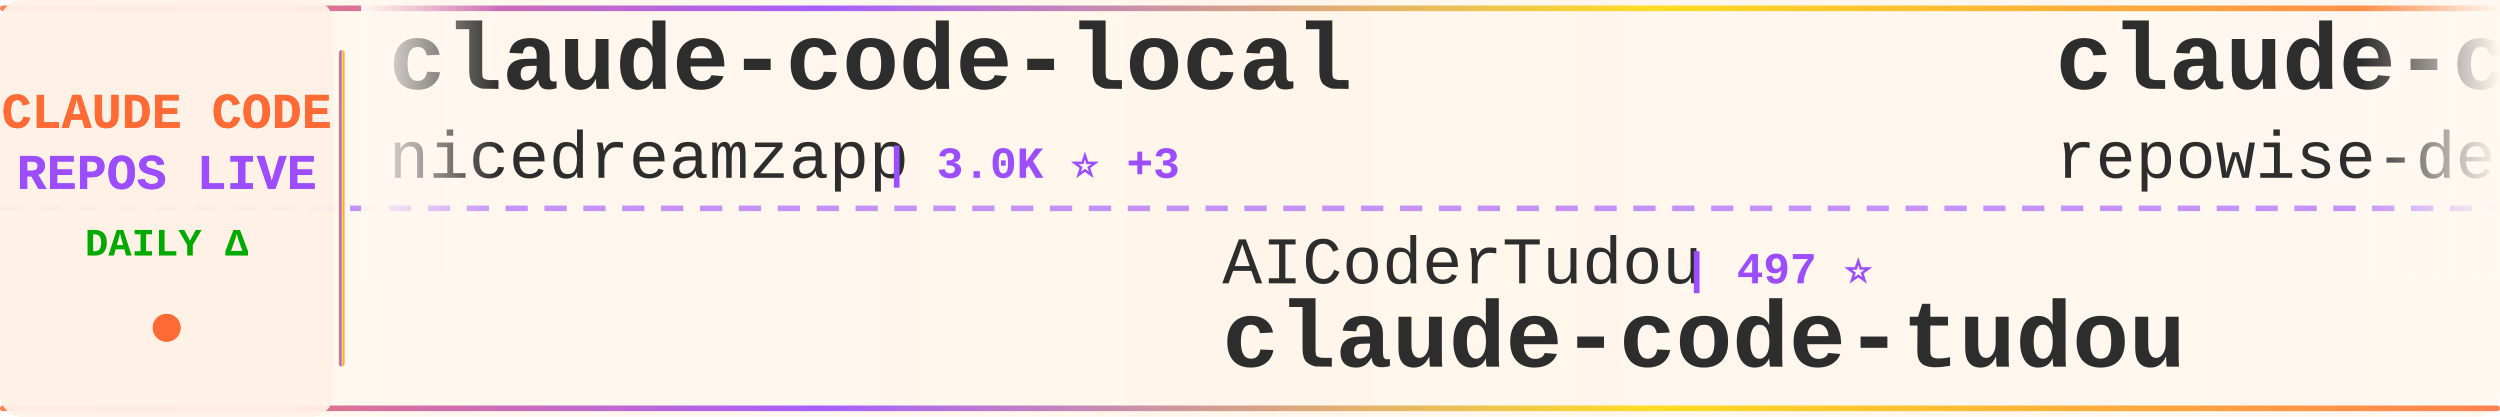
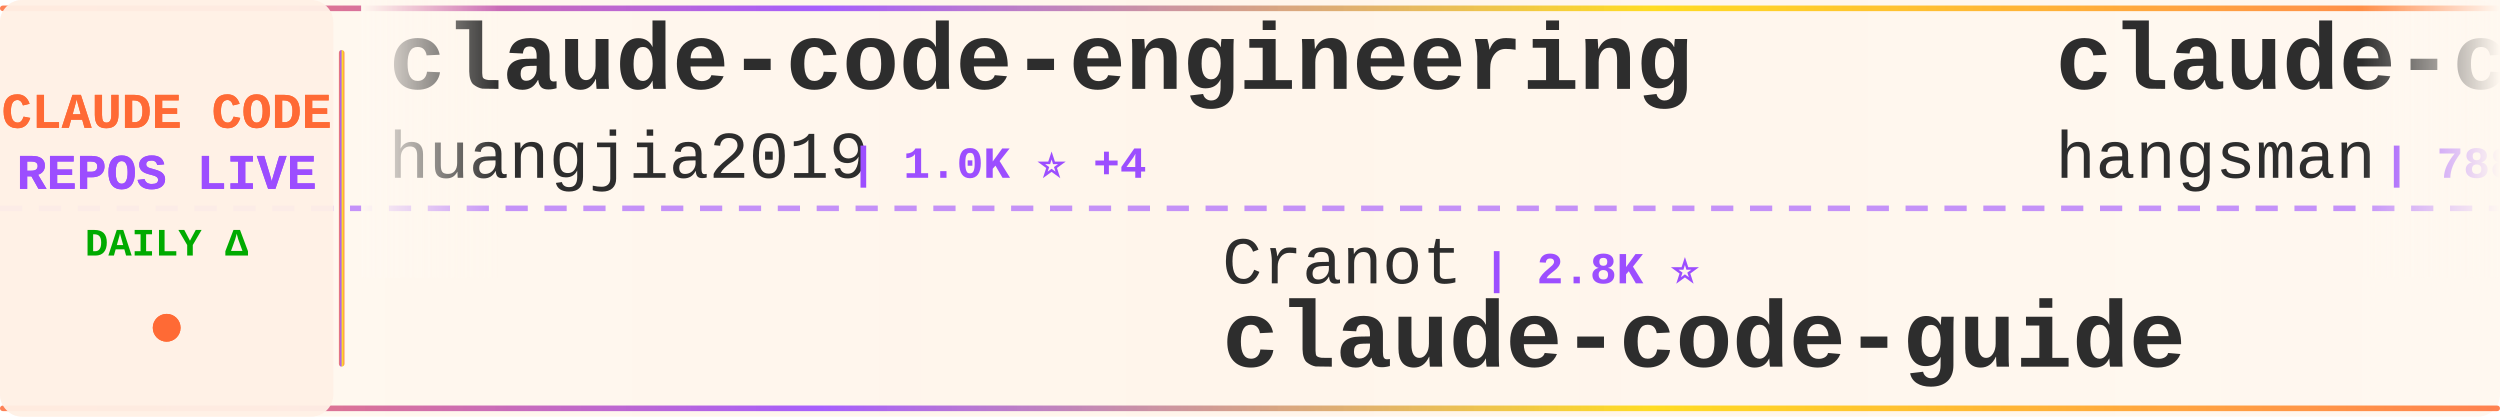
<svg xmlns="http://www.w3.org/2000/svg" width="900" height="150">
  <defs>
    <linearGradient id="tickerBg" x1="0%" y1="0%" x2="100%" y2="0%">
      <stop offset="0%" style="stop-color:#fff8f0;stop-opacity:0.98" />
      <stop offset="50%" style="stop-color:#fff5eb;stop-opacity:1" />
      <stop offset="100%" style="stop-color:#fff8f0;stop-opacity:0.98" />
    </linearGradient>
    <linearGradient id="borderGrad" x1="0%" y1="0%" x2="100%" y2="0%">
      <stop offset="0%" style="stop-color:#FF6B35;stop-opacity:0.85">
        <animate attributeName="stop-opacity" values="0.85;1;0.85" dur="2s" repeatCount="indefinite" />
      </stop>
      <stop offset="33%" style="stop-color:#9C4EFF;stop-opacity:0.9">
        <animate attributeName="stop-opacity" values="0.9;1;0.9" dur="2.2s" repeatCount="indefinite" />
      </stop>
      <stop offset="66%" style="stop-color:#FFD700;stop-opacity:0.85">
        <animate attributeName="stop-opacity" values="0.85;1;0.85" dur="1.8s" repeatCount="indefinite" />
      </stop>
      <stop offset="100%" style="stop-color:#FF6B35;stop-opacity:0.85">
        <animate attributeName="stop-opacity" values="0.85;1;0.85" dur="2s" repeatCount="indefinite" />
      </stop>
    </linearGradient>
    <filter id="textGlow">
      <feGaussianBlur stdDeviation="0.15" result="coloredBlur" />
      <feMerge>
        <feMergeNode in="coloredBlur" />
        <feMergeNode in="SourceGraphic" />
      </feMerge>
    </filter>
    <filter id="metricGlow">
      <feGaussianBlur stdDeviation="0.2" result="coloredBlur" />
      <feMerge>
        <feMergeNode in="coloredBlur" />
        <feMergeNode in="SourceGraphic" />
      </feMerge>
    </filter>
    <linearGradient id="leftFade" x1="0%" y1="0%" x2="100%" y2="0%">
      <stop offset="0%" style="stop-color:#fff8f0;stop-opacity:1" />
      <stop offset="100%" style="stop-color:#fff8f0;stop-opacity:0" />
    </linearGradient>
    <linearGradient id="rightFade" x1="0%" y1="0%" x2="100%" y2="0%">
      <stop offset="0%" style="stop-color:#fff8f0;stop-opacity:0" />
      <stop offset="100%" style="stop-color:#fff8f0;stop-opacity:1" />
    </linearGradient>
  </defs>
  <rect width="900" height="150" fill="url(#tickerBg)" rx="8" />
  <rect x="0" y="2" width="900" height="2" fill="url(#borderGrad)" rx="1" />
  <rect x="0" y="146" width="900" height="2" fill="url(#borderGrad)" rx="1" />
  <line x1="0" y1="75" x2="900" y2="75" stroke="#9C4EFF" stroke-width="2" stroke-dasharray="8 6" opacity="0.6" />
  <rect x="0" y="0" width="120" height="150" fill="#fff0e6" opacity="0.95" rx="8" />
  <text x="60" y="46" font-family="'Courier New', monospace" font-size="18" font-weight="bold" fill="#FF6B35" text-anchor="middle" filter="url(#textGlow)">
    CLAUDE CODE
  </text>
  <text x="60" y="68" font-family="'Courier New', monospace" font-size="18" font-weight="bold" fill="#9C4EFF" text-anchor="middle" filter="url(#textGlow)">
    REPOS LIVE
  </text>
  <text x="60" y="92" font-family="'Courier New', monospace" font-size="14" font-weight="bold" fill="#00aa00" text-anchor="middle">
    DAILY Δ
  </text>
  <circle cx="60" cy="118" r="5" fill="#FF6B35" filter="url(#metricGlow)">
    <animate attributeName="r" values="4;6;4" dur="1.5s" repeatCount="indefinite" />
    <animate attributeName="opacity" values="0.6;1;0.6" dur="1.5s" repeatCount="indefinite" />
  </circle>
  <rect x="122" y="18" width="2" height="114" fill="url(#borderGrad)" rx="1" />
  <clipPath id="tickerClip">
    <rect x="130" y="0" width="770" height="150" />
  </clipPath>
  <g clip-path="url(#tickerClip)">
    <g id="tickerItems">
      <animateTransform attributeName="transform" attributeType="XML" type="translate" from="0 0" to="-3000 0" dur="54s" repeatCount="indefinite" />
      <g transform="translate(0, 0)">
+         <text x="140" y="32" font-family="'Courier New', monospace" font-size="34" font-weight="bold" fill="#2d2d2d">claude-code-engineering</text>
+         <text x="140" y="64" font-family="'Courier New', monospace" font-size="24" font-weight="normal" fill="#2d2d2d" opacity="1.0">huangjia2019</text>
+         <text x="306" y="64" font-family="'Courier New', monospace" font-size="16" font-weight="bold" fill="#9C4EFF"> | 1.0K ⭐ +4</text>
+       </g>
+       <g transform="translate(300, 0)">
+         <text x="140" y="102" font-family="'Courier New', monospace" font-size="24" font-weight="normal" fill="#2d2d2d" opacity="1.0">Cranot</text>
+         <text x="234" y="102" font-family="'Courier New', monospace" font-size="16" font-weight="bold" fill="#9C4EFF"> | 2.8K ⭐</text>
+         <text x="140" y="132" font-family="'Courier New', monospace" font-size="34" font-weight="bold" fill="#2d2d2d">claude-code-guide</text>
+       </g>
+       <g transform="translate(600, 0)">
+         <text x="140" y="32" font-family="'Courier New', monospace" font-size="34" font-weight="bold" fill="#2d2d2d">claude-code-source</text>
+         <text x="140" y="64" font-family="'Courier New', monospace" font-size="24" font-weight="normal" fill="#2d2d2d" opacity="1.0">hangsman</text>
+         <text x="258" y="64" font-family="'Courier New', monospace" font-size="16" font-weight="bold" fill="#9C4EFF"> | 788 ⭐</text>
+       </g>
+       <g transform="translate(900, 0)">
+         <text x="140" y="102" font-family="'Courier New', monospace" font-size="24" font-weight="normal" fill="#2d2d2d" opacity="1.0">Yuyz0112</text>
+         <text x="258" y="102" font-family="'Courier New', monospace" font-size="16" font-weight="bold" fill="#9C4EFF"> | 2.4K ⭐</text>
+         <text x="140" y="132" font-family="'Courier New', monospace" font-size="34" font-weight="bold" fill="#2d2d2d">claude-code-reverse</text>
+       </g>
+       <g transform="translate(1200, 0)">
+         <text x="140" y="32" font-family="'Courier New', monospace" font-size="34" font-weight="bold" fill="#2d2d2d">Claude-code</text>
+         <text x="140" y="64" font-family="'Courier New', monospace" font-size="24" font-weight="normal" fill="#2d2d2d" opacity="1.0">zstmfhy</text>
+         <text x="246" y="64" font-family="'Courier New', monospace" font-size="16" font-weight="bold" fill="#9C4EFF"> | 190 ⭐</text>
+       </g>
+       <g transform="translate(1500, 0)">
+         <text x="140" y="102" font-family="'Courier New', monospace" font-size="24" font-weight="normal" fill="#2d2d2d" opacity="1.0">asgeirtj</text>
+         <text x="258" y="102" font-family="'Courier New', monospace" font-size="16" font-weight="bold" fill="#9C4EFF"> | 59.5K ⭐ +286</text>
+         <text x="140" y="132" font-family="'Courier New', monospace" font-size="34" font-weight="bold" fill="#2d2d2d">system_prompts_leaks</text>
+       </g>
+       <g transform="translate(1800, 0)">
+         <text x="140" y="32" font-family="'Courier New', monospace" font-size="34" font-weight="bold" fill="#2d2d2d">Claude-Code</text>
+         <text x="140" y="64" font-family="'Courier New', monospace" font-size="24" font-weight="normal" fill="#2d2d2d" opacity="1.0">pengchengneo</text>
+         <text x="306" y="64" font-family="'Courier New', monospace" font-size="16" font-weight="bold" fill="#9C4EFF"> | 1.7K ⭐ +5</text>
+       </g>
+       <g transform="translate(2100, 0)">
+         <text x="140" y="102" font-family="'Courier New', monospace" font-size="24" font-weight="normal" fill="#2d2d2d" opacity="1.0">musistudio</text>
+         <text x="282" y="102" font-family="'Courier New', monospace" font-size="16" font-weight="bold" fill="#9C4EFF"> | 36.0K ⭐ +95</text>
+         <text x="140" y="132" font-family="'Courier New', monospace" font-size="34" font-weight="bold" fill="#2d2d2d">claude-code-router</text>
+       </g>
+       <g transform="translate(2400, 0)">
        <text x="140" y="32" font-family="'Courier New', monospace" font-size="34" font-weight="bold" fill="#2d2d2d">claude-code-local</text>
        <text x="140" y="64" font-family="'Courier New', monospace" font-size="24" font-weight="normal" fill="#2d2d2d" opacity="1.0">nicedreamzapp</text>
        <text x="318" y="64" font-family="'Courier New', monospace" font-size="16" font-weight="bold" fill="#9C4EFF"> | 3.0K ⭐ +3</text>
      </g>
-       <g transform="translate(300, 0)">
-         <text x="140" y="102" font-family="'Courier New', monospace" font-size="24" font-weight="normal" fill="#2d2d2d" opacity="1.0">AICoderTudou</text>
-         <text x="306" y="102" font-family="'Courier New', monospace" font-size="16" font-weight="bold" fill="#9C4EFF"> | 497 ⭐</text>
-         <text x="140" y="132" font-family="'Courier New', monospace" font-size="34" font-weight="bold" fill="#2d2d2d">claude-code-tudou</text>
-       </g>
-       <g transform="translate(600, 0)">
-         <text x="140" y="32" font-family="'Courier New', monospace" font-size="34" font-weight="bold" fill="#2d2d2d">claude-code-prompts</text>
-         <text x="140" y="64" font-family="'Courier New', monospace" font-size="24" font-weight="normal" fill="#2d2d2d" opacity="1.0">repowise-dev</text>
-         <text x="306" y="64" font-family="'Courier New', monospace" font-size="16" font-weight="bold" fill="#9C4EFF"> | 1.2K ⭐</text>
-       </g>
-       <g transform="translate(900, 0)">
-         <text x="140" y="102" font-family="'Courier New', monospace" font-size="24" font-weight="normal" fill="#2d2d2d" opacity="1.0">anthropics</text>
-         <text x="282" y="102" font-family="'Courier New', monospace" font-size="16" font-weight="bold" fill="#9C4EFF"> | 8.4K ⭐ +14</text>
-         <text x="140" y="132" font-family="'Courier New', monospace" font-size="34" font-weight="bold" fill="#2d2d2d">claude-code-action</text>
-       </g>
-       <g transform="translate(1200, 0)">
-         <text x="140" y="32" font-family="'Courier New', monospace" font-size="34" font-weight="bold" fill="#2d2d2d">Claude-Code-Usage-Monito...</text>
-         <text x="140" y="64" font-family="'Courier New', monospace" font-size="24" font-weight="normal" fill="#2d2d2d" opacity="1.0">Maciek-roboblog</text>
-         <text x="342" y="64" font-family="'Courier New', monospace" font-size="16" font-weight="bold" fill="#9C4EFF"> | 8.5K ⭐ +6</text>
-       </g>
-       <g transform="translate(1500, 0)">
-         <text x="140" y="102" font-family="'Courier New', monospace" font-size="24" font-weight="normal" fill="#2d2d2d" opacity="1.0">ghuntley</text>
-         <text x="258" y="102" font-family="'Courier New', monospace" font-size="16" font-weight="bold" fill="#9C4EFF"> | 986 ⭐</text>
-         <text x="140" y="132" font-family="'Courier New', monospace" font-size="34" font-weight="bold" fill="#2d2d2d">claude-code-source-code-...</text>
-       </g>
-       <g transform="translate(1800, 0)">
-         <text x="140" y="32" font-family="'Courier New', monospace" font-size="34" font-weight="bold" fill="#2d2d2d">claude-code-system-promp...</text>
-         <text x="140" y="64" font-family="'Courier New', monospace" font-size="24" font-weight="normal" fill="#2d2d2d" opacity="1.0">Piebald-AI</text>
-         <text x="282" y="64" font-family="'Courier New', monospace" font-size="16" font-weight="bold" fill="#9C4EFF"> | 11.9K ⭐ +18</text>
-       </g>
-       <g transform="translate(2100, 0)">
-         <text x="140" y="102" font-family="'Courier New', monospace" font-size="24" font-weight="normal" fill="#2d2d2d" opacity="1.0">digitalsamba</text>
-         <text x="306" y="102" font-family="'Courier New', monospace" font-size="16" font-weight="bold" fill="#9C4EFF"> | 1.8K ⭐ +4</text>
-         <text x="140" y="132" font-family="'Courier New', monospace" font-size="34" font-weight="bold" fill="#2d2d2d">claude-code-video-toolki...</text>
-       </g>
-       <g transform="translate(2400, 0)">
-         <text x="140" y="32" font-family="'Courier New', monospace" font-size="34" font-weight="bold" fill="#2d2d2d">claude-code-showcase</text>
-         <text x="140" y="64" font-family="'Courier New', monospace" font-size="24" font-weight="normal" fill="#2d2d2d" opacity="1.0">ChrisWiles</text>
-         <text x="282" y="64" font-family="'Courier New', monospace" font-size="16" font-weight="bold" fill="#9C4EFF"> | 6.0K ⭐ +2</text>
-       </g>
      <g transform="translate(2700, 0)">
-         <text x="140" y="102" font-family="'Courier New', monospace" font-size="24" font-weight="normal" fill="#2d2d2d" opacity="1.0">shanraisshan</text>
-         <text x="306" y="102" font-family="'Courier New', monospace" font-size="16" font-weight="bold" fill="#9C4EFF"> | 63.2K ⭐ +82</text>
-         <text x="140" y="132" font-family="'Courier New', monospace" font-size="34" font-weight="bold" fill="#2d2d2d">claude-code-best-practic...</text>
+         <text x="140" y="102" font-family="'Courier New', monospace" font-size="24" font-weight="normal" fill="#2d2d2d" opacity="1.0">Pimzino</text>
+         <text x="246" y="102" font-family="'Courier New', monospace" font-size="16" font-weight="bold" fill="#9C4EFF"> | 3.8K ⭐</text>
+         <text x="140" y="132" font-family="'Courier New', monospace" font-size="34" font-weight="bold" fill="#2d2d2d">claude-code-spec-workflo...</text>
      </g>
      <g transform="translate(3000, 0)">
-         <text x="140" y="32" font-family="'Courier New', monospace" font-size="34" font-weight="bold" fill="#2d2d2d">claude-code-local</text>
-         <text x="140" y="64" font-family="'Courier New', monospace" font-size="24" font-weight="normal" fill="#2d2d2d" opacity="1.0">nicedreamzapp</text>
-         <text x="318" y="64" font-family="'Courier New', monospace" font-size="16" font-weight="bold" fill="#9C4EFF"> | 3.0K ⭐ +3</text>
+         <text x="140" y="32" font-family="'Courier New', monospace" font-size="34" font-weight="bold" fill="#2d2d2d">claude-code-engineering</text>
+         <text x="140" y="64" font-family="'Courier New', monospace" font-size="24" font-weight="normal" fill="#2d2d2d" opacity="1.0">huangjia2019</text>
+         <text x="306" y="64" font-family="'Courier New', monospace" font-size="16" font-weight="bold" fill="#9C4EFF"> | 1.0K ⭐ +4</text>
      </g>
      <g transform="translate(3300, 0)">
-         <text x="140" y="102" font-family="'Courier New', monospace" font-size="24" font-weight="normal" fill="#2d2d2d" opacity="1.0">AICoderTudou</text>
-         <text x="306" y="102" font-family="'Courier New', monospace" font-size="16" font-weight="bold" fill="#9C4EFF"> | 497 ⭐</text>
-         <text x="140" y="132" font-family="'Courier New', monospace" font-size="34" font-weight="bold" fill="#2d2d2d">claude-code-tudou</text>
+         <text x="140" y="102" font-family="'Courier New', monospace" font-size="24" font-weight="normal" fill="#2d2d2d" opacity="1.0">Cranot</text>
+         <text x="234" y="102" font-family="'Courier New', monospace" font-size="16" font-weight="bold" fill="#9C4EFF"> | 2.8K ⭐</text>
+         <text x="140" y="132" font-family="'Courier New', monospace" font-size="34" font-weight="bold" fill="#2d2d2d">claude-code-guide</text>
      </g>
      <g transform="translate(3600, 0)">
-         <text x="140" y="32" font-family="'Courier New', monospace" font-size="34" font-weight="bold" fill="#2d2d2d">claude-code-prompts</text>
-         <text x="140" y="64" font-family="'Courier New', monospace" font-size="24" font-weight="normal" fill="#2d2d2d" opacity="1.0">repowise-dev</text>
-         <text x="306" y="64" font-family="'Courier New', monospace" font-size="16" font-weight="bold" fill="#9C4EFF"> | 1.2K ⭐</text>
+         <text x="140" y="32" font-family="'Courier New', monospace" font-size="34" font-weight="bold" fill="#2d2d2d">claude-code-source</text>
+         <text x="140" y="64" font-family="'Courier New', monospace" font-size="24" font-weight="normal" fill="#2d2d2d" opacity="1.0">hangsman</text>
+         <text x="258" y="64" font-family="'Courier New', monospace" font-size="16" font-weight="bold" fill="#9C4EFF"> | 788 ⭐</text>
      </g>
      <g transform="translate(3900, 0)">
-         <text x="140" y="102" font-family="'Courier New', monospace" font-size="24" font-weight="normal" fill="#2d2d2d" opacity="1.0">anthropics</text>
-         <text x="282" y="102" font-family="'Courier New', monospace" font-size="16" font-weight="bold" fill="#9C4EFF"> | 8.4K ⭐ +14</text>
-         <text x="140" y="132" font-family="'Courier New', monospace" font-size="34" font-weight="bold" fill="#2d2d2d">claude-code-action</text>
+         <text x="140" y="102" font-family="'Courier New', monospace" font-size="24" font-weight="normal" fill="#2d2d2d" opacity="1.0">Yuyz0112</text>
+         <text x="258" y="102" font-family="'Courier New', monospace" font-size="16" font-weight="bold" fill="#9C4EFF"> | 2.4K ⭐</text>
+         <text x="140" y="132" font-family="'Courier New', monospace" font-size="34" font-weight="bold" fill="#2d2d2d">claude-code-reverse</text>
      </g>
    </g>
  </g>
  <rect x="130" y="0" width="50" height="100" fill="url(#leftFade)" />
  <rect x="850" y="0" width="50" height="100" fill="url(#rightFade)" />
</svg>
